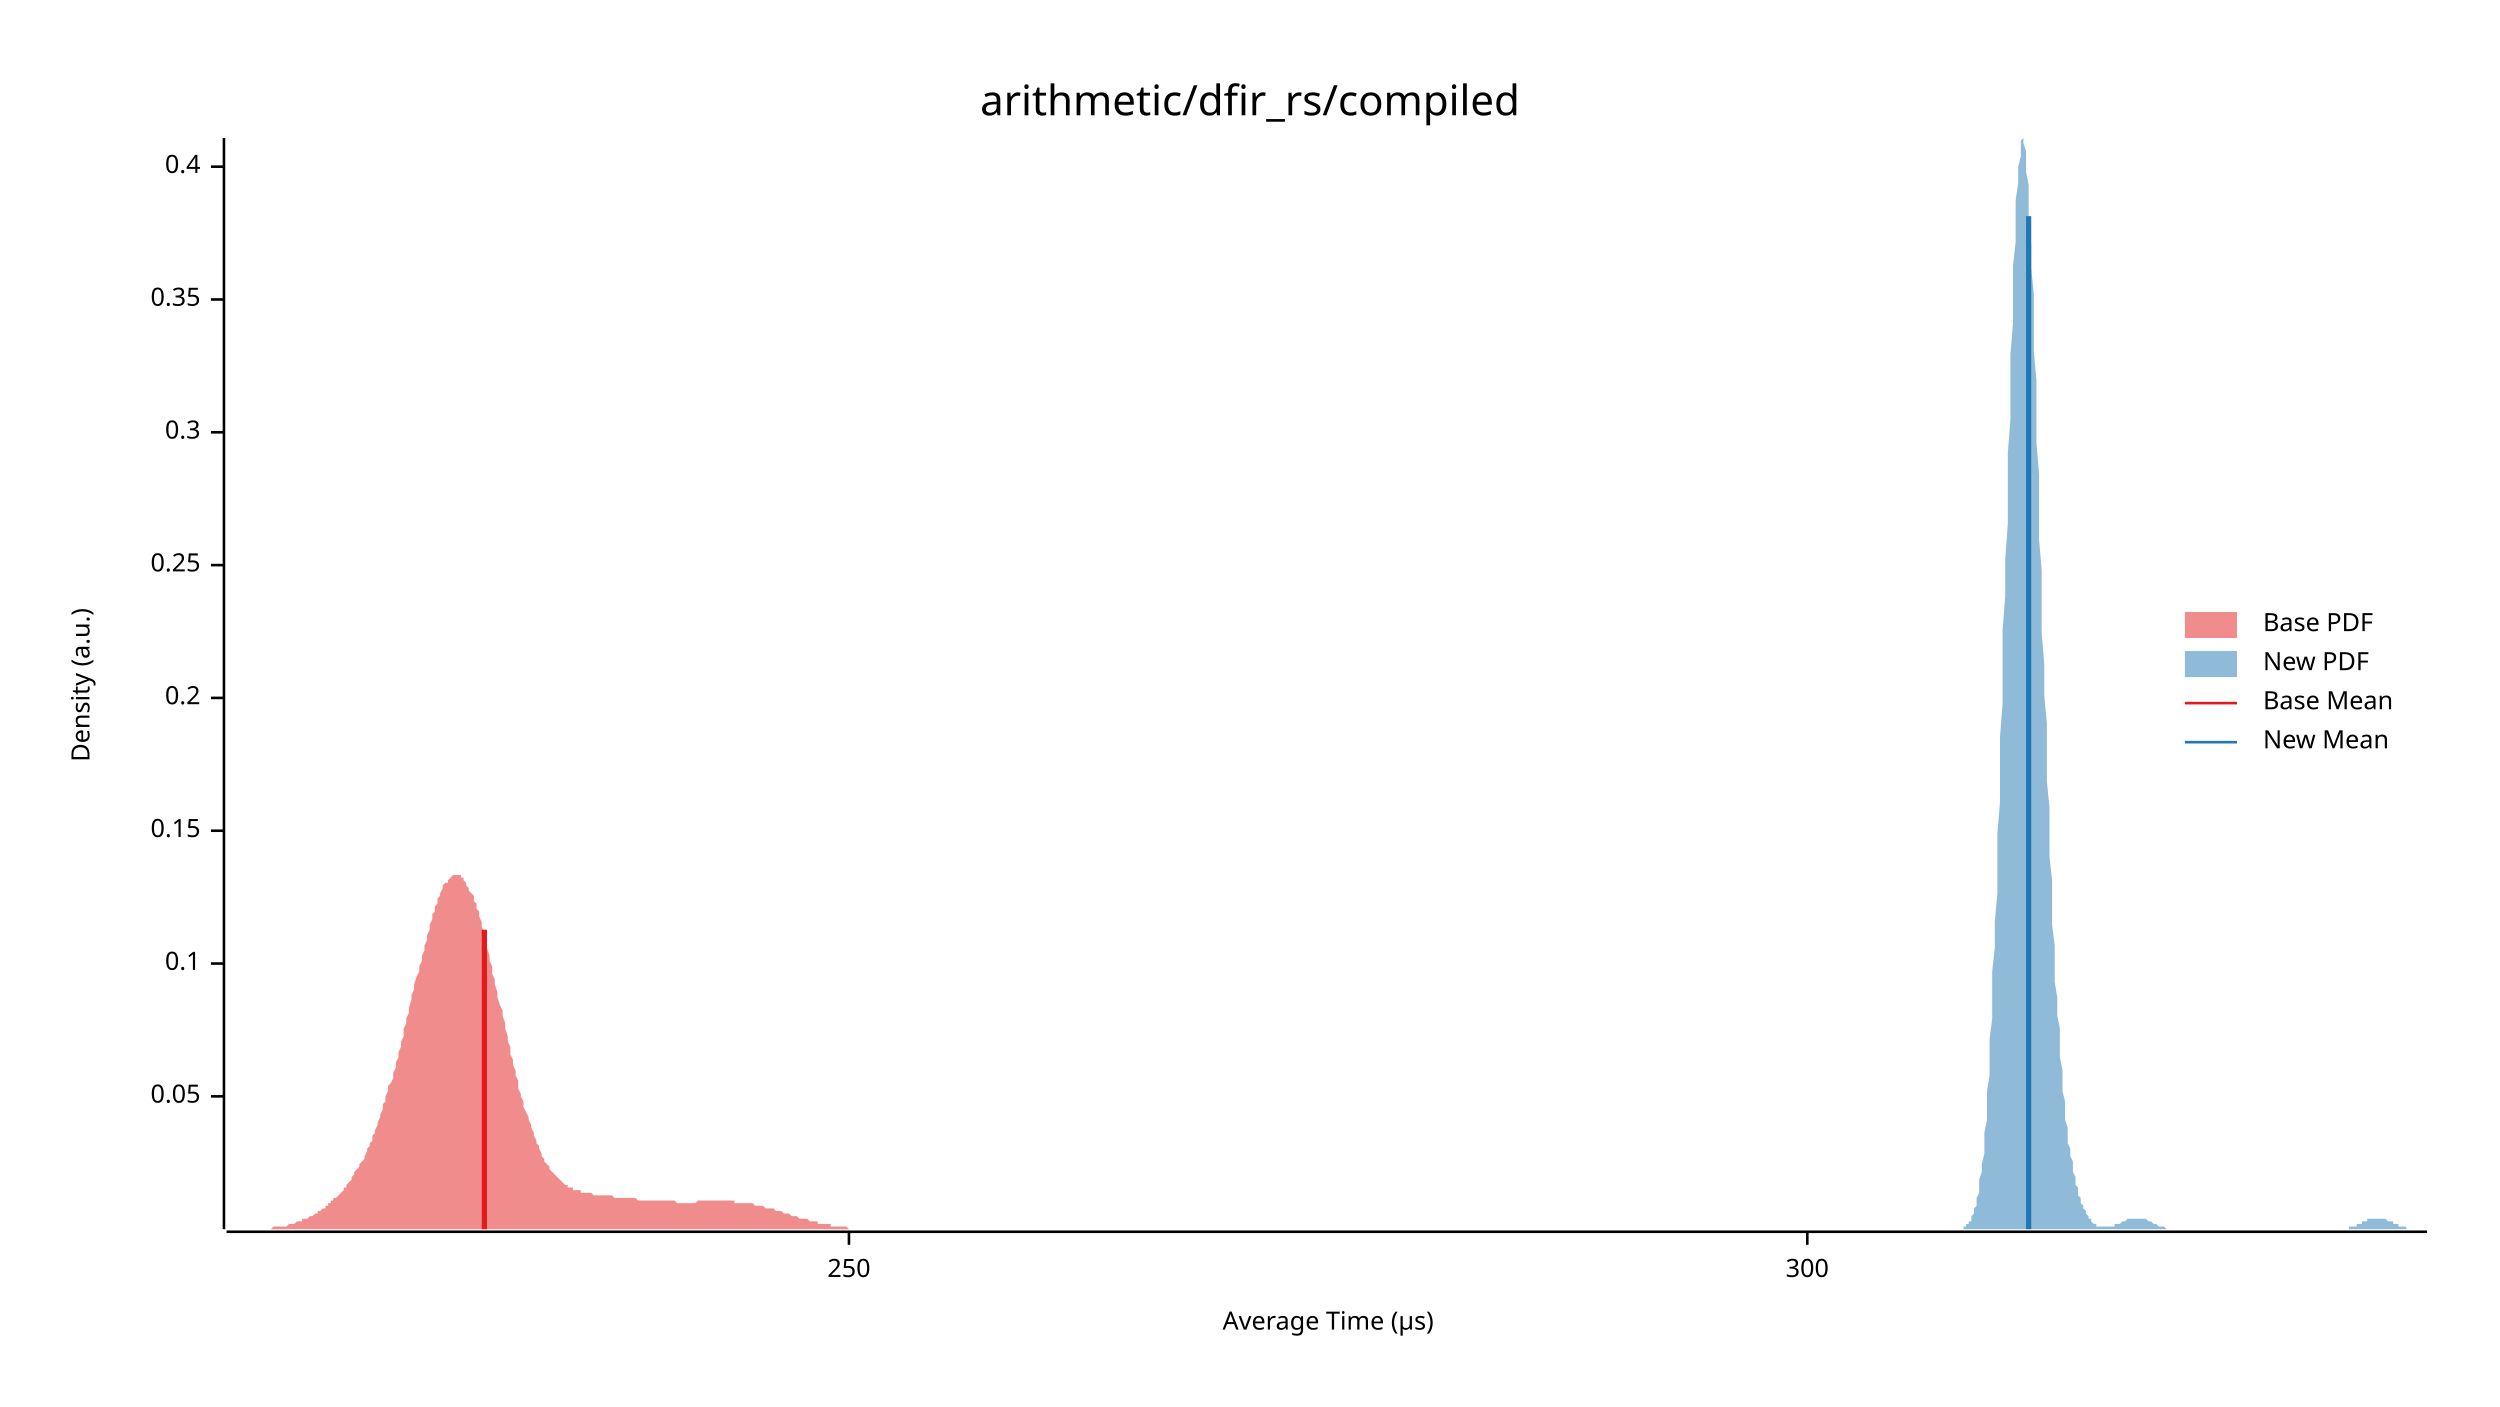
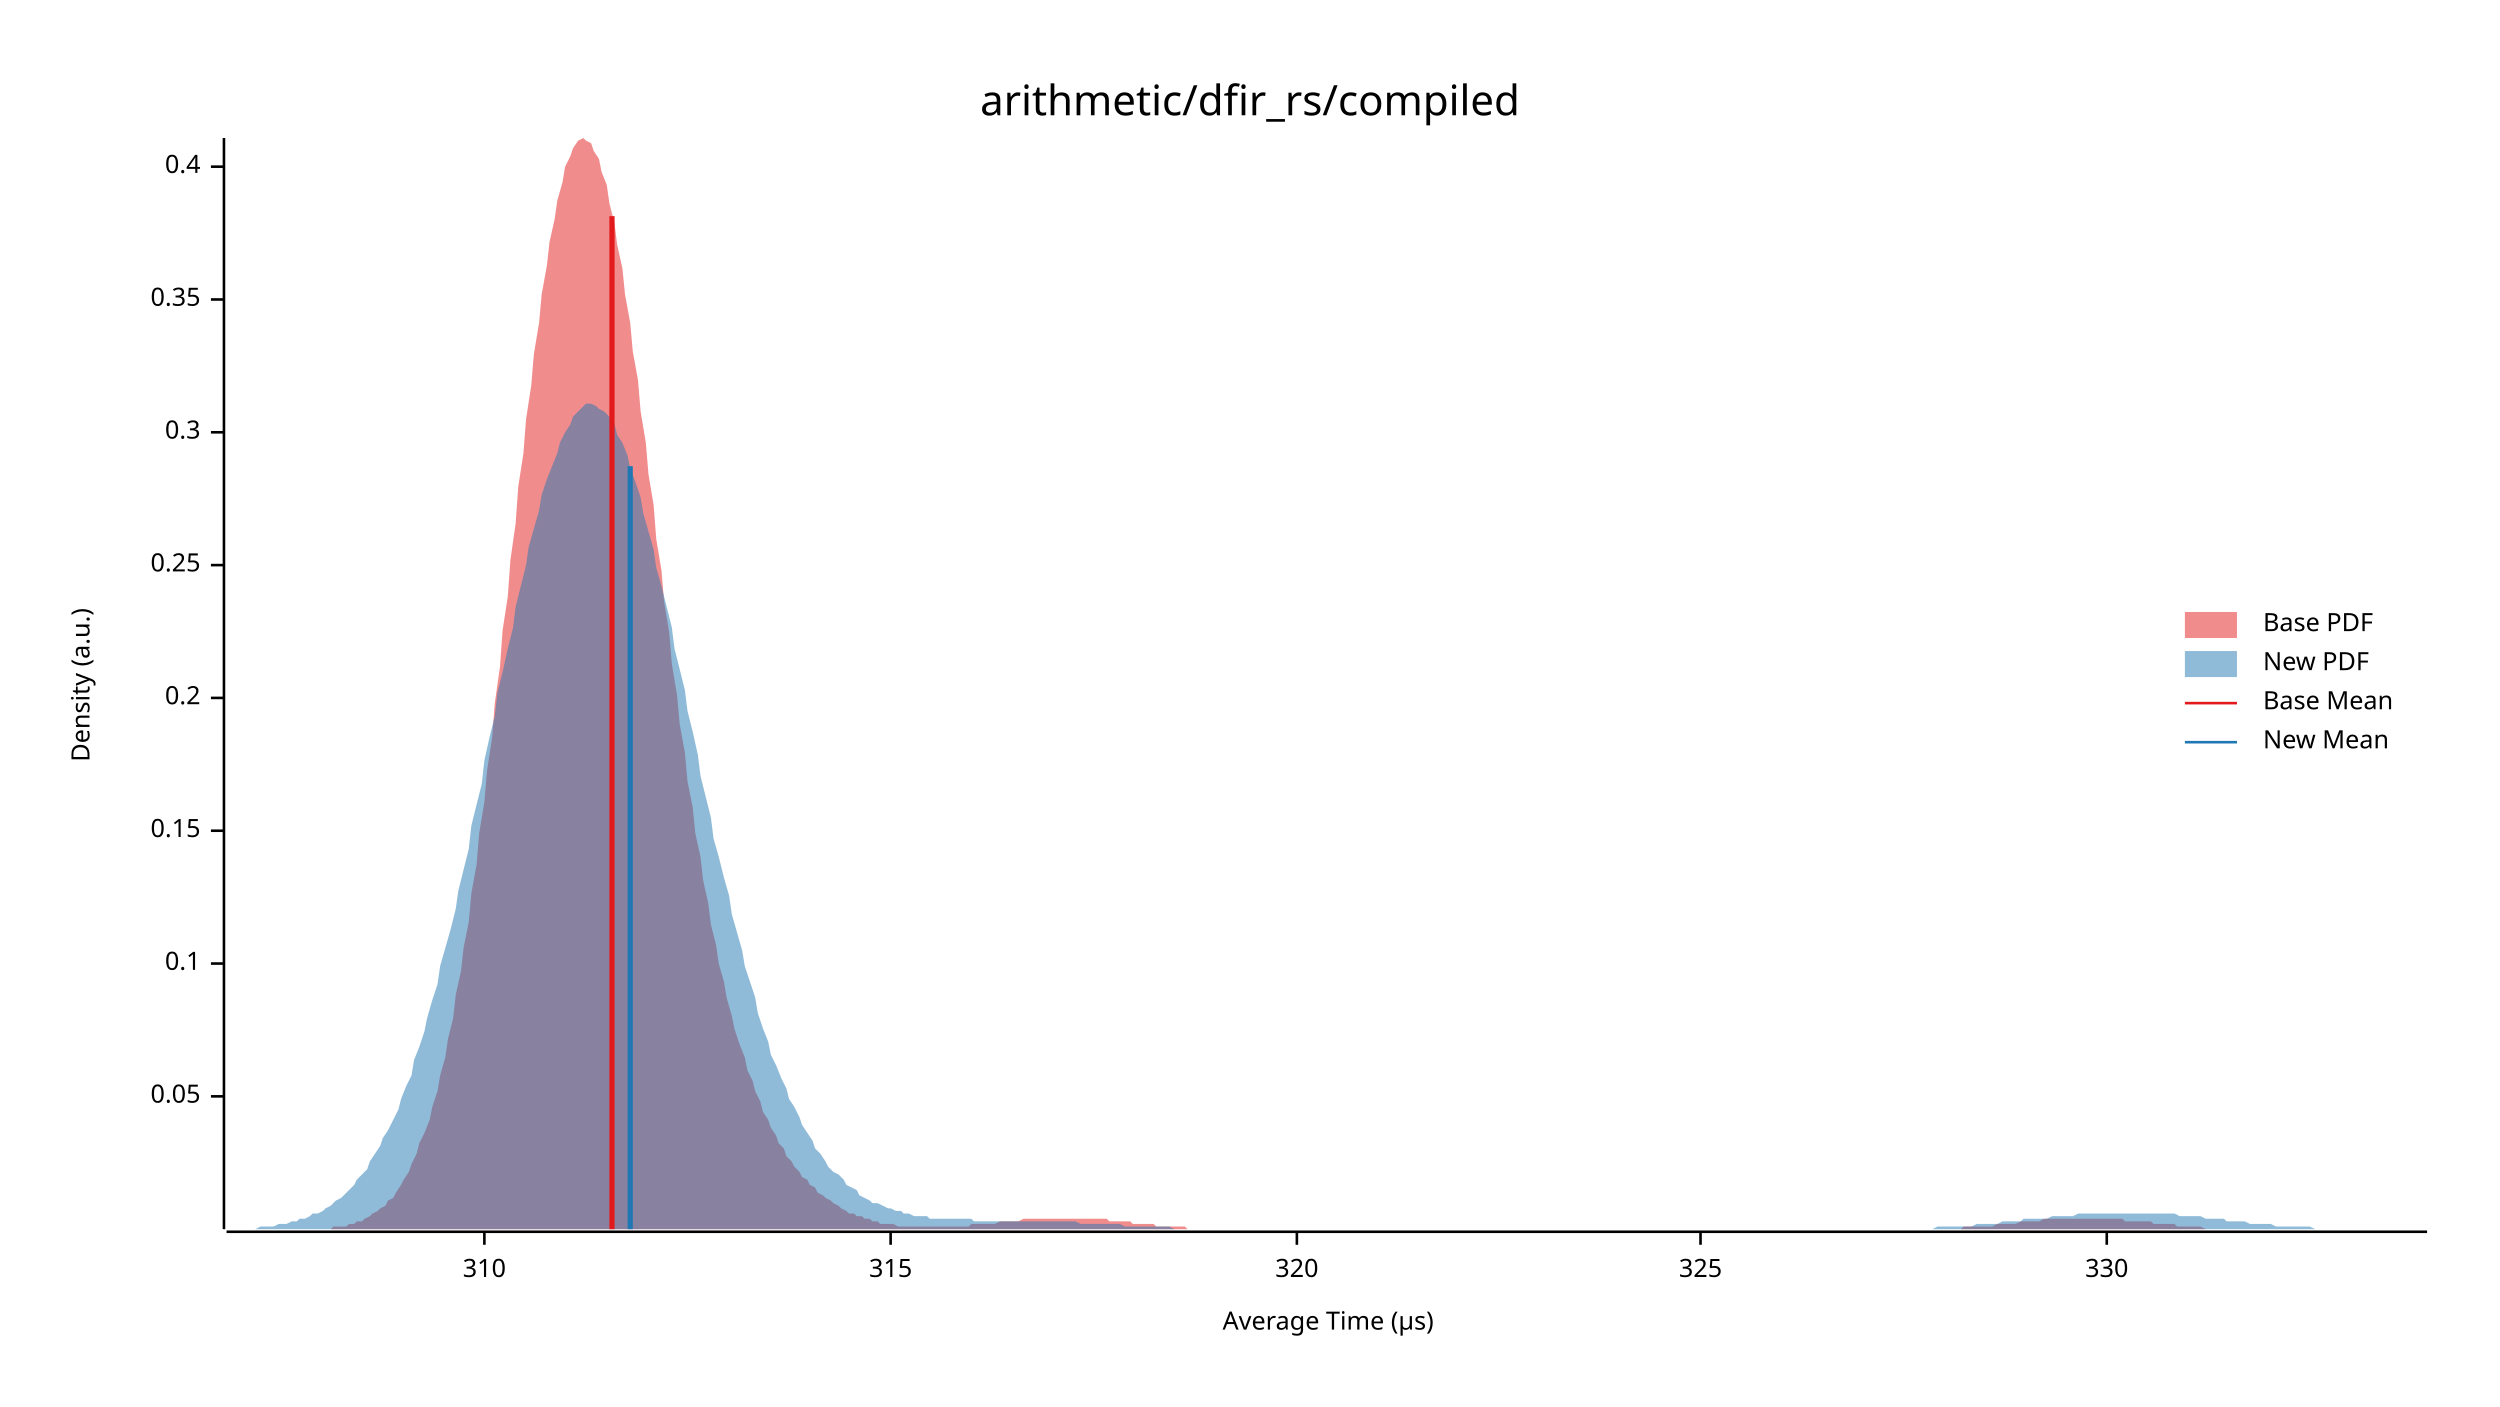
<svg xmlns="http://www.w3.org/2000/svg" width="960" height="540" viewBox="0 0 960 540">
  <text x="480" y="32" dy="0.76em" text-anchor="middle" font-family="sans-serif" font-size="16.129" opacity="1" fill="#000000">
arithmetic/dfir_rs/compiled
</text>
  <text x="27" y="263" dy="0.76em" text-anchor="middle" font-family="sans-serif" font-size="9.677" opacity="1" fill="#000000" transform="rotate(270, 27, 263)">
Density (a.u.)
</text>
  <text x="510" y="513" dy="-0.5ex" text-anchor="middle" font-family="sans-serif" font-size="9.677" opacity="1" fill="#000000">
Average Time (µs)
</text>
  <polyline fill="none" opacity="1" stroke="#000000" stroke-width="1" points="86,53 86,472 " />
  <text x="77" y="421" dy="0.5ex" text-anchor="end" font-family="sans-serif" font-size="9.677" opacity="1" fill="#000000">
0.05
</text>
  <polyline fill="none" opacity="1" stroke="#000000" stroke-width="1" points="81,421 86,421 " />
  <text x="77" y="370" dy="0.5ex" text-anchor="end" font-family="sans-serif" font-size="9.677" opacity="1" fill="#000000">
0.1
</text>
  <polyline fill="none" opacity="1" stroke="#000000" stroke-width="1" points="81,370 86,370 " />
  <text x="77" y="319" dy="0.5ex" text-anchor="end" font-family="sans-serif" font-size="9.677" opacity="1" fill="#000000">
0.15
</text>
  <polyline fill="none" opacity="1" stroke="#000000" stroke-width="1" points="81,319 86,319 " />
  <text x="77" y="268" dy="0.5ex" text-anchor="end" font-family="sans-serif" font-size="9.677" opacity="1" fill="#000000">
0.2
</text>
  <polyline fill="none" opacity="1" stroke="#000000" stroke-width="1" points="81,268 86,268 " />
  <text x="77" y="217" dy="0.5ex" text-anchor="end" font-family="sans-serif" font-size="9.677" opacity="1" fill="#000000">
0.25
</text>
  <polyline fill="none" opacity="1" stroke="#000000" stroke-width="1" points="81,217 86,217 " />
  <text x="77" y="166" dy="0.5ex" text-anchor="end" font-family="sans-serif" font-size="9.677" opacity="1" fill="#000000">
0.3
</text>
  <polyline fill="none" opacity="1" stroke="#000000" stroke-width="1" points="81,166 86,166 " />
  <text x="77" y="115" dy="0.5ex" text-anchor="end" font-family="sans-serif" font-size="9.677" opacity="1" fill="#000000">
0.35
</text>
  <polyline fill="none" opacity="1" stroke="#000000" stroke-width="1" points="81,115 86,115 " />
  <text x="77" y="64" dy="0.5ex" text-anchor="end" font-family="sans-serif" font-size="9.677" opacity="1" fill="#000000">
0.4
</text>
  <polyline fill="none" opacity="1" stroke="#000000" stroke-width="1" points="81,64 86,64 " />
  <polyline fill="none" opacity="1" stroke="#000000" stroke-width="1" points="87,473 932,473 " />
-   <text x="326" y="483" dy="0.76em" text-anchor="middle" font-family="sans-serif" font-size="9.677" opacity="1" fill="#000000">
- 250
+   <text x="186" y="483" dy="0.76em" text-anchor="middle" font-family="sans-serif" font-size="9.677" opacity="1" fill="#000000">
+ 310
</text>
-   <polyline fill="none" opacity="1" stroke="#000000" stroke-width="1" points="326,473 326,478 " />
-   <text x="694" y="483" dy="0.76em" text-anchor="middle" font-family="sans-serif" font-size="9.677" opacity="1" fill="#000000">
- 300
+   <polyline fill="none" opacity="1" stroke="#000000" stroke-width="1" points="186,473 186,478 " />
+   <text x="342" y="483" dy="0.76em" text-anchor="middle" font-family="sans-serif" font-size="9.677" opacity="1" fill="#000000">
+ 315
</text>
-   <polyline fill="none" opacity="1" stroke="#000000" stroke-width="1" points="694,473 694,478 " />
-   <polygon opacity="0.5" fill="#E31A1C" points="87,472 87,472 88,472 88,472 89,472 89,472 90,472 90,472 91,472 91,472 92,472 92,472 93,472 93,472 94,472 94,472 95,472 95,472 96,472 96,472 97,472 98,472 98,472 99,472 99,472 100,472 100,472 101,472 101,472 102,472 102,472 103,472 103,472 104,472 104,472 105,471 105,471 106,471 106,471 107,471 107,471 108,471 109,471 109,471 110,471 110,471 111,470 111,470 112,470 112,470 113,470 113,470 114,469 114,469 115,469 115,469 116,469 116,468 117,468 117,468 118,468 119,467 119,467 120,467 120,467 121,466 121,466 122,466 122,465 123,465 123,465 124,464 124,464 125,464 125,463 126,463 126,462 127,462 127,461 128,461 128,460 129,460 130,459 130,459 131,458 131,458 132,457 132,456 133,456 133,455 134,454 134,454 135,453 135,452 136,451 136,450 137,449 137,449 138,448 138,447 139,446 140,445 140,444 141,442 141,441 142,440 142,439 143,438 143,436 144,435 144,434 145,432 145,431 146,429 146,428 147,426 147,424 148,423 148,421 149,419 149,417 150,416 151,414 151,412 152,410 152,408 153,406 153,404 154,402 154,400 155,398 155,395 156,393 156,391 157,389 157,387 158,384 158,382 159,380 159,378 160,375 161,373 161,371 162,369 162,367 163,365 163,363 164,361 164,359 165,357 165,355 166,353 166,351 167,350 167,348 168,347 168,345 169,344 169,343 170,341 170,340 171,339 172,339 172,338 173,337 173,337 174,336 174,336 175,336 175,336 176,336 176,336 177,336 177,337 178,337 178,338 179,339 179,340 180,341 180,342 181,343 182,344 182,346 183,347 183,349 184,350 184,352 185,354 185,356 186,358 186,360 187,362 187,364 188,367 188,369 189,371 189,374 190,376 190,378 191,381 191,383 192,386 193,388 193,390 194,393 194,395 195,398 195,400 196,402 196,405 197,407 197,409 198,411 198,413 199,415 199,418 200,420 200,421 201,423 201,425 202,427 203,429 203,430 204,432 204,433 205,435 205,436 206,438 206,439 207,440 207,441 208,443 208,444 209,445 209,446 210,447 210,447 211,448 211,449 212,450 212,450 213,451 214,452 214,452 215,453 215,453 216,454 216,454 217,455 217,455 218,455 218,456 219,456 219,456 220,456 220,457 221,457 221,457 222,457 222,457 223,457 223,458 224,458 225,458 225,458 226,458 226,458 227,458 227,458 228,459 228,459 229,459 229,459 230,459 230,459 231,459 231,459 232,459 232,459 233,459 233,459 234,459 235,459 235,459 236,460 236,460 237,460 237,460 238,460 238,460 239,460 239,460 240,460 240,460 241,460 241,460 242,460 242,460 243,460 243,460 244,460 244,460 245,461 246,461 246,461 247,461 247,461 248,461 248,461 249,461 249,461 250,461 250,461 251,461 251,461 252,461 252,461 253,461 253,461 254,461 254,461 255,461 256,461 256,461 257,461 257,461 258,461 258,461 259,461 259,461 260,462 260,462 261,462 261,462 262,462 262,462 263,462 263,462 264,462 264,462 265,462 265,462 266,462 267,462 267,462 268,461 268,461 269,461 269,461 270,461 270,461 271,461 271,461 272,461 272,461 273,461 273,461 274,461 274,461 275,461 275,461 276,461 277,461 277,461 278,461 278,461 279,461 279,461 280,461 280,461 281,461 281,461 282,461 282,462 283,462 283,462 284,462 284,462 285,462 285,462 286,462 286,462 287,462 288,462 288,462 289,462 289,462 290,463 290,463 291,463 291,463 292,463 292,463 293,463 293,463 294,464 294,464 295,464 295,464 296,464 296,464 297,464 298,465 298,465 299,465 299,465 300,465 300,465 301,466 301,466 302,466 302,466 303,466 303,466 304,467 304,467 305,467 305,467 306,467 306,467 307,468 307,468 308,468 309,468 309,468 310,468 310,468 311,469 311,469 312,469 312,469 313,469 313,469 314,469 314,470 315,470 315,470 316,470 316,470 317,470 317,470 318,470 319,470 319,471 320,471 320,471 321,471 321,471 322,471 322,471 323,471 323,471 324,471 324,471 325,471 325,471 326,472 326,472 327,472 327,472 328,472 328,472 329,472 330,472 330,472 331,472 331,472 332,472 332,472 333,472 333,472 334,472 334,472 335,472 335,472 336,472 336,472 337,472 337,472 338,472 338,472 339,472 340,472 340,472 341,472 341,472 342,472 342,472 343,472 343,472 344,472 344,472 345,472 345,472 346,472 346,472 347,472 347,472 348,472 348,472 348,472 87,472 " />
-   <polygon opacity="0.5" fill="#1F78B4" points="753,472 753,472 754,472 754,471 754,471 755,471 755,471 755,470 756,470 756,469 757,469 757,468 757,467 758,466 758,465 758,464 759,463 759,461 759,460 760,458 760,455 760,453 761,450 761,447 762,443 762,439 762,435 763,430 763,425 763,419 764,413 764,406 764,399 765,391 765,382 765,373 766,364 766,354 767,343 767,332 767,320 768,308 768,296 768,283 769,270 769,256 769,242 770,229 770,215 771,201 771,187 771,174 772,161 772,148 772,136 773,124 773,113 773,102 774,93 774,84 774,77 775,70 775,64 776,60 776,57 776,54 777,53 777,54 777,55 778,58 778,61 778,66 779,71 779,78 779,86 780,94 780,103 781,113 781,124 781,135 782,146 782,158 782,170 783,182 783,194 783,207 784,219 784,231 784,243 785,255 785,267 786,278 786,289 786,300 787,310 787,320 787,329 788,338 788,347 788,355 789,363 789,370 789,377 790,383 790,390 791,395 791,401 791,406 792,411 792,415 792,419 793,423 793,427 793,430 794,433 794,436 794,439 795,441 795,444 796,446 796,448 796,450 797,452 797,453 797,455 798,456 798,458 798,459 799,460 799,461 799,462 800,463 800,464 801,465 801,466 801,466 802,467 802,467 802,468 803,468 803,469 803,469 804,470 804,470 804,470 805,470 805,471 806,471 806,471 806,471 807,471 807,471 807,471 808,471 808,471 808,471 809,471 809,471 810,471 810,471 810,471 811,471 811,471 811,471 812,471 812,470 812,470 813,470 813,470 813,470 814,470 814,470 815,469 815,469 815,469 816,469 816,469 816,469 817,468 817,468 817,468 818,468 818,468 818,468 819,468 819,468 820,468 820,468 820,468 821,468 821,468 821,468 822,468 822,468 822,468 823,468 823,468 823,468 824,468 824,468 825,469 825,469 825,469 826,469 826,469 826,469 827,470 827,470 827,470 828,470 828,470 828,470 829,471 829,471 830,471 830,471 830,471 831,471 831,471 831,471 832,472 832,472 832,472 833,472 833,472 833,472 834,472 834,472 835,472 835,472 835,472 836,472 836,472 836,472 837,472 837,472 837,472 838,472 838,472 838,472 839,472 839,472 840,472 840,472 840,472 841,472 841,472 841,472 842,472 842,472 842,472 843,472 843,472 843,472 844,472 844,472 845,472 845,472 845,472 846,472 846,472 846,472 847,472 847,472 847,472 848,472 848,472 848,472 849,472 849,472 850,472 850,472 850,472 851,472 851,472 851,472 852,472 852,472 852,472 853,472 853,472 854,472 854,472 854,472 855,472 855,472 855,472 856,472 856,472 856,472 857,472 857,472 857,472 858,472 858,472 859,472 859,472 859,472 860,472 860,472 860,472 861,472 861,472 861,472 862,472 862,472 862,472 863,472 863,472 864,472 864,472 864,472 865,472 865,472 865,472 866,472 866,472 866,472 867,472 867,472 867,472 868,472 868,472 869,472 869,472 869,472 870,472 870,472 870,472 871,472 871,472 871,472 872,472 872,472 872,472 873,472 873,472 874,472 874,472 874,472 875,472 875,472 875,472 876,472 876,472 876,472 877,472 877,472 877,472 878,472 878,472 879,472 879,472 879,472 880,472 880,472 880,472 881,472 881,472 881,472 882,472 882,472 882,472 883,472 883,472 884,472 884,472 884,472 885,472 885,472 885,472 886,472 886,472 886,472 887,472 887,472 887,472 888,472 888,472 889,472 889,472 889,472 890,472 890,472 890,472 891,472 891,472 891,472 892,472 892,472 893,472 893,472 893,472 894,472 894,472 894,472 895,472 895,472 895,472 896,472 896,472 896,472 897,472 897,472 898,472 898,472 898,472 899,472 899,472 899,472 900,472 900,472 900,472 901,472 901,472 901,472 902,472 902,471 903,471 903,471 903,471 904,471 904,471 904,471 905,471 905,470 905,470 906,470 906,470 906,470 907,470 907,469 908,469 908,469 908,469 909,469 909,469 909,468 910,468 910,468 910,468 911,468 911,468 911,468 912,468 912,468 913,468 913,468 913,468 914,468 914,468 914,468 915,468 915,468 915,468 916,468 916,468 916,468 917,469 917,469 918,469 918,469 918,469 919,469 919,469 919,470 920,470 920,470 920,470 921,470 921,470 921,471 922,471 922,471 923,471 923,471 923,471 924,471 924,472 924,472 925,472 925,472 925,472 926,472 926,472 926,472 927,472 927,472 928,472 928,472 928,472 929,472 929,472 929,472 930,472 930,472 930,472 931,472 931,472 932,472 932,472 753,472 " />
-   <polyline fill="none" opacity="1" stroke="#E31A1C" stroke-width="2" points="186,472 186,357 " />
-   <polyline fill="none" opacity="1" stroke="#1F78B4" stroke-width="2" points="779,472 779,83 " />
+   <polyline fill="none" opacity="1" stroke="#000000" stroke-width="1" points="342,473 342,478 " />
+   <text x="498" y="483" dy="0.76em" text-anchor="middle" font-family="sans-serif" font-size="9.677" opacity="1" fill="#000000">
+ 320
+ </text>
+   <polyline fill="none" opacity="1" stroke="#000000" stroke-width="1" points="498,473 498,478 " />
+   <text x="653" y="483" dy="0.76em" text-anchor="middle" font-family="sans-serif" font-size="9.677" opacity="1" fill="#000000">
+ 325
+ </text>
+   <polyline fill="none" opacity="1" stroke="#000000" stroke-width="1" points="653,473 653,478 " />
+   <text x="809" y="483" dy="0.76em" text-anchor="middle" font-family="sans-serif" font-size="9.677" opacity="1" fill="#000000">
+ 330
+ </text>
+   <polyline fill="none" opacity="1" stroke="#000000" stroke-width="1" points="809,473 809,478 " />
+   <polygon opacity="0.5" fill="#E31A1C" points="124,472 125,472 127,472 128,471 130,471 131,471 133,471 134,470 136,470 137,469 139,469 140,468 142,467 143,466 145,465 146,464 148,463 149,461 151,460 152,458 154,455 155,453 157,450 158,447 160,443 161,439 163,435 165,430 166,425 168,419 169,413 171,406 172,399 174,391 175,382 177,373 178,364 180,354 181,343 183,332 184,320 186,308 187,296 189,283 190,270 192,256 193,242 195,229 196,215 198,201 199,187 201,174 202,161 204,148 205,136 207,124 208,113 210,102 211,93 213,84 214,77 216,70 217,64 219,60 220,57 222,54 224,53 225,54 227,55 228,58 230,61 231,66 233,71 234,78 236,86 237,94 239,103 240,113 242,124 243,135 245,146 246,158 248,170 249,182 251,194 252,207 254,219 255,231 257,243 258,255 260,267 261,278 263,289 264,300 266,310 267,320 269,329 270,338 272,347 273,355 275,363 276,370 278,377 279,383 281,390 282,395 284,401 286,406 287,411 289,415 290,419 292,423 293,427 295,430 296,433 298,436 299,439 301,441 302,444 304,446 305,448 307,450 308,452 310,453 311,455 313,456 314,458 316,459 317,460 319,461 320,462 322,463 323,464 325,465 326,466 328,466 329,467 331,467 332,468 334,468 335,469 337,469 338,470 340,470 341,470 343,470 345,471 346,471 348,471 349,471 351,471 352,471 354,471 355,471 357,471 358,471 360,471 361,471 363,471 364,471 366,471 367,471 369,471 370,471 372,471 373,470 375,470 376,470 378,470 379,470 381,470 382,470 384,469 385,469 387,469 388,469 390,469 391,469 393,468 394,468 396,468 397,468 399,468 400,468 402,468 404,468 405,468 407,468 408,468 410,468 411,468 413,468 414,468 416,468 417,468 419,468 420,468 422,468 423,468 425,468 426,469 428,469 429,469 431,469 432,469 434,469 435,470 437,470 438,470 440,470 441,470 443,470 444,471 446,471 447,471 449,471 450,471 452,471 453,471 455,471 456,472 458,472 459,472 461,472 463,472 464,472 466,472 467,472 469,472 470,472 472,472 473,472 475,472 476,472 478,472 479,472 481,472 482,472 484,472 485,472 487,472 488,472 490,472 491,472 493,472 494,472 496,472 497,472 499,472 500,472 502,472 503,472 505,472 506,472 508,472 509,472 511,472 512,472 514,472 515,472 517,472 518,472 520,472 522,472 523,472 525,472 526,472 528,472 529,472 531,472 532,472 534,472 535,472 537,472 538,472 540,472 541,472 543,472 544,472 546,472 547,472 549,472 550,472 552,472 553,472 555,472 556,472 558,472 559,472 561,472 562,472 564,472 565,472 567,472 568,472 570,472 571,472 573,472 574,472 576,472 577,472 579,472 581,472 582,472 584,472 585,472 587,472 588,472 590,472 591,472 593,472 594,472 596,472 597,472 599,472 600,472 602,472 603,472 605,472 606,472 608,472 609,472 611,472 612,472 614,472 615,472 617,472 618,472 620,472 621,472 623,472 624,472 626,472 627,472 629,472 630,472 632,472 633,472 635,472 636,472 638,472 640,472 641,472 643,472 644,472 646,472 647,472 649,472 650,472 652,472 653,472 655,472 656,472 658,472 659,472 661,472 662,472 664,472 665,472 667,472 668,472 670,472 671,472 673,472 674,472 676,472 677,472 679,472 680,472 682,472 683,472 685,472 686,472 688,472 689,472 691,472 692,472 694,472 695,472 697,472 699,472 700,472 702,472 703,472 705,472 706,472 708,472 709,472 711,472 712,472 714,472 715,472 717,472 718,472 720,472 721,472 723,472 724,472 726,472 727,472 729,472 730,472 732,472 733,472 735,472 736,472 738,472 739,472 741,472 742,472 744,472 745,472 747,472 748,472 750,472 751,472 753,472 754,471 756,471 757,471 759,471 761,471 762,471 764,471 765,471 767,470 768,470 770,470 771,470 773,470 774,470 776,469 777,469 779,469 780,469 782,469 783,469 785,468 786,468 788,468 789,468 791,468 792,468 794,468 795,468 797,468 798,468 800,468 801,468 803,468 804,468 806,468 807,468 809,468 810,468 812,468 813,468 815,468 816,469 818,469 820,469 821,469 823,469 824,469 826,469 827,470 829,470 830,470 832,470 833,470 835,470 836,471 838,471 839,471 841,471 842,471 844,471 845,471 847,472 848,472 850,472 851,472 853,472 854,472 856,472 857,472 859,472 860,472 862,472 863,472 865,472 866,472 868,472 869,472 871,472 872,472 874,472 875,472 877,472 879,472 879,472 124,472 " />
+   <polygon opacity="0.5" fill="#1F78B4" points="87,472 88,472 90,472 92,472 93,472 95,472 97,472 98,472 100,471 102,471 103,471 105,471 107,470 109,470 110,470 112,469 114,469 115,468 117,468 119,467 120,466 122,466 124,465 125,464 127,463 129,461 131,460 132,459 134,457 136,455 137,453 139,451 141,449 142,446 144,443 146,440 147,437 149,434 151,430 153,426 154,422 156,417 158,413 159,407 161,402 163,396 164,391 166,384 168,378 169,371 171,364 173,357 175,349 176,342 178,334 180,326 181,317 183,309 185,301 186,292 188,283 190,275 191,266 193,258 195,249 197,241 198,233 200,225 202,217 203,210 205,203 207,196 208,190 210,184 212,179 214,174 215,170 217,166 219,163 220,160 222,158 224,156 225,155 227,155 229,156 230,157 232,158 234,160 236,163 237,167 239,170 241,175 242,180 244,185 246,191 247,197 249,204 251,211 252,218 254,225 256,233 258,241 259,249 261,257 263,265 264,273 266,281 268,290 269,298 271,306 273,314 274,322 276,329 278,337 280,344 281,351 283,358 285,365 286,371 288,377 290,383 291,389 293,395 295,400 296,405 298,409 300,414 302,418 303,422 305,425 307,429 308,432 310,435 312,438 313,441 315,443 317,446 318,448 320,450 322,451 324,453 325,455 327,456 329,457 330,459 332,460 334,461 335,462 337,462 339,463 341,464 342,464 344,465 346,465 347,466 349,466 351,467 352,467 354,467 356,467 357,468 359,468 361,468 363,468 364,468 366,468 368,468 369,468 371,468 373,468 374,469 376,469 378,469 379,469 381,469 383,469 385,469 386,469 388,469 390,469 391,469 393,469 395,469 396,469 398,469 400,469 401,469 403,469 405,469 407,469 408,469 410,469 412,469 413,469 415,470 417,470 418,470 420,470 422,470 423,470 425,470 427,470 429,470 430,470 432,471 434,471 435,471 437,471 439,471 440,471 442,471 444,471 445,471 447,471 449,471 451,472 452,472 454,472 456,472 457,472 459,472 461,472 462,472 464,472 466,472 468,472 469,472 471,472 473,472 474,472 476,472 478,472 479,472 481,472 483,472 484,472 486,472 488,472 490,472 491,472 493,472 495,472 496,472 498,472 500,472 501,472 503,472 505,472 506,472 508,472 510,472 512,472 513,472 515,472 517,472 518,472 520,472 522,472 523,472 525,472 527,472 528,472 530,472 532,472 534,472 535,472 537,472 539,472 540,472 542,472 544,472 545,472 547,472 549,472 550,472 552,472 554,472 556,472 557,472 559,472 561,472 562,472 564,472 566,472 567,472 569,472 571,472 573,472 574,472 576,472 578,472 579,472 581,472 583,472 584,472 586,472 588,472 589,472 591,472 593,472 595,472 596,472 598,472 600,472 601,472 603,472 605,472 606,472 608,472 610,472 611,472 613,472 615,472 617,472 618,472 620,472 622,472 623,472 625,472 627,472 628,472 630,472 632,472 633,472 635,472 637,472 639,472 640,472 642,472 644,472 645,472 647,472 649,472 650,472 652,472 654,472 655,472 657,472 659,472 661,472 662,472 664,472 666,472 667,472 669,472 671,472 672,472 674,472 676,472 677,472 679,472 681,472 683,472 684,472 686,472 688,472 689,472 691,472 693,472 694,472 696,472 698,472 700,472 701,472 703,472 705,472 706,472 708,472 710,472 711,472 713,472 715,472 716,472 718,472 720,472 722,472 723,472 725,472 727,472 728,472 730,472 732,472 733,472 735,472 737,472 738,472 740,472 742,472 744,471 745,471 747,471 749,471 750,471 752,471 754,471 755,471 757,471 759,470 760,470 762,470 764,470 766,470 767,470 769,469 771,469 772,469 774,469 776,469 777,468 779,468 781,468 782,468 784,468 786,468 788,467 789,467 791,467 793,467 794,467 796,467 798,466 799,466 801,466 803,466 804,466 806,466 808,466 810,466 811,466 813,466 815,466 816,466 818,466 820,466 821,466 823,466 825,466 827,466 828,466 830,466 832,466 833,466 835,466 837,467 838,467 840,467 842,467 843,467 845,467 847,468 849,468 850,468 852,468 854,468 855,469 857,469 859,469 860,469 862,469 864,470 865,470 867,470 869,470 871,470 872,470 874,471 876,471 877,471 879,471 881,471 882,471 884,471 886,471 887,471 889,472 891,472 893,472 894,472 896,472 898,472 899,472 901,472 903,472 904,472 906,472 908,472 909,472 911,472 913,472 915,472 916,472 918,472 920,472 921,472 923,472 925,472 926,472 928,472 930,472 932,472 932,472 87,472 " />
+   <polyline fill="none" opacity="1" stroke="#E31A1C" stroke-width="2" points="235,472 235,83 " />
+   <polyline fill="none" opacity="1" stroke="#1F78B4" stroke-width="2" points="242,472 242,179 " />
  <text x="869" y="235" dy="0.76em" text-anchor="start" font-family="sans-serif" font-size="9.677" opacity="1" fill="#000000">
Base PDF
</text>
  <text x="869" y="250" dy="0.76em" text-anchor="start" font-family="sans-serif" font-size="9.677" opacity="1" fill="#000000">
New PDF
</text>
  <text x="869" y="265" dy="0.76em" text-anchor="start" font-family="sans-serif" font-size="9.677" opacity="1" fill="#000000">
Base Mean
</text>
  <text x="869" y="280" dy="0.76em" text-anchor="start" font-family="sans-serif" font-size="9.677" opacity="1" fill="#000000">
New Mean
</text>
  <rect x="839" y="235" width="20" height="10" opacity="0.5" fill="#E31A1C" stroke="none" />
  <rect x="839" y="250" width="20" height="10" opacity="0.5" fill="#1F78B4" stroke="none" />
  <polyline fill="none" opacity="1" stroke="#E31A1C" stroke-width="1" points="839,270 859,270 " />
  <polyline fill="none" opacity="1" stroke="#1F78B4" stroke-width="1" points="839,285 859,285 " />
</svg>
